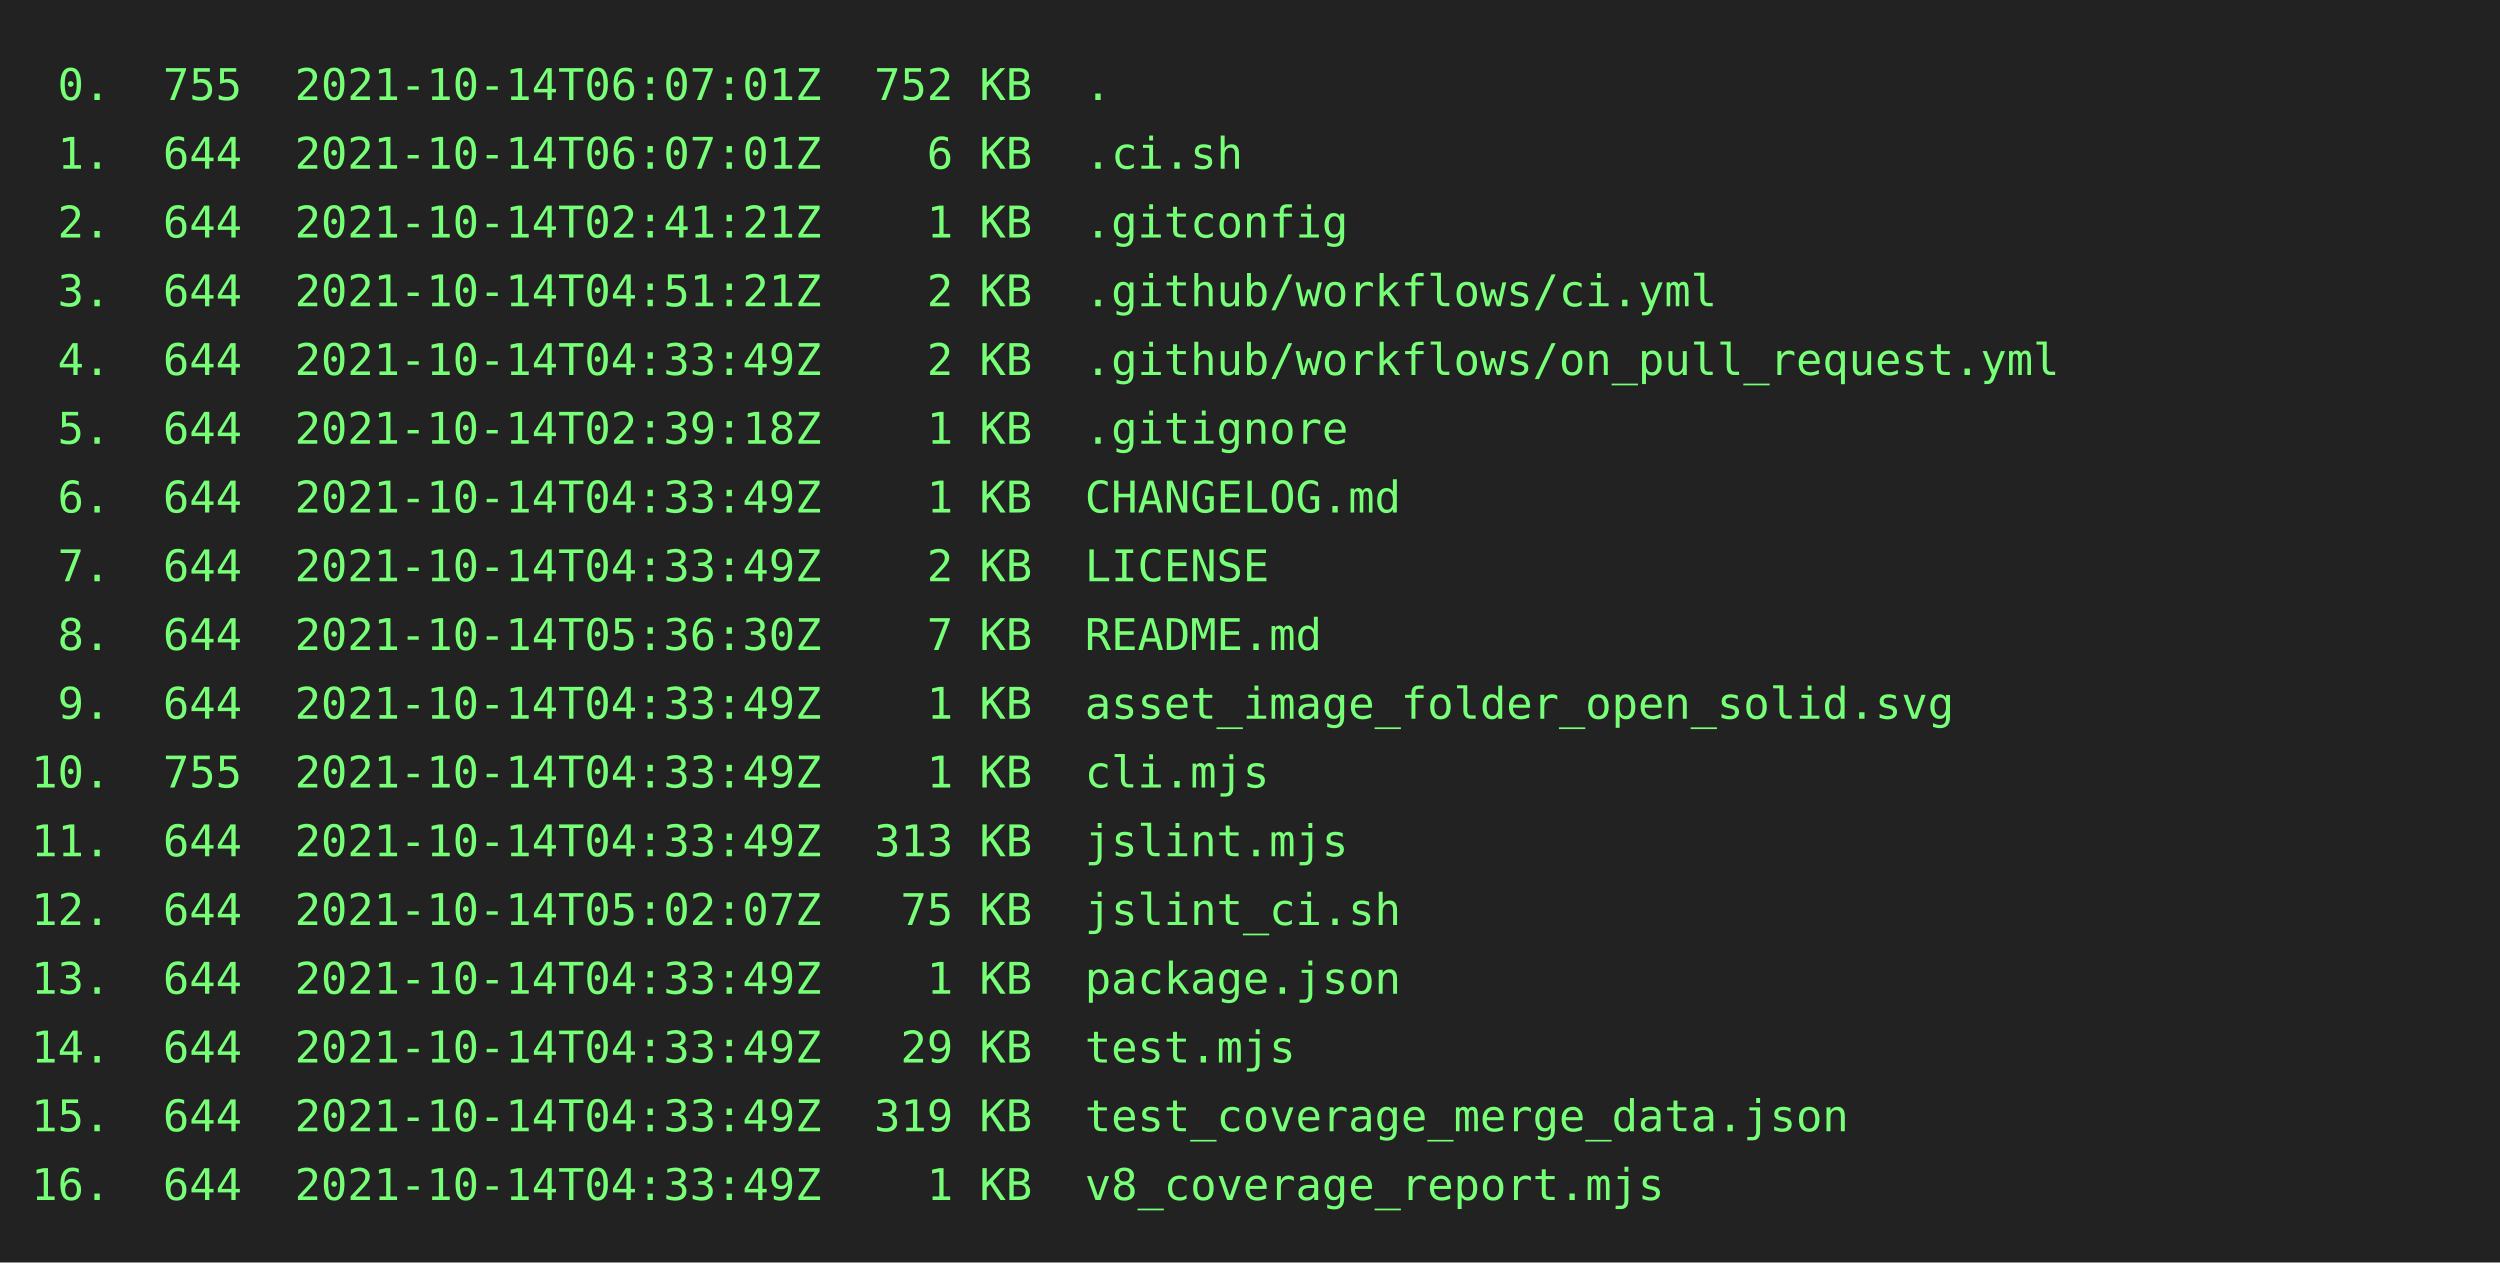
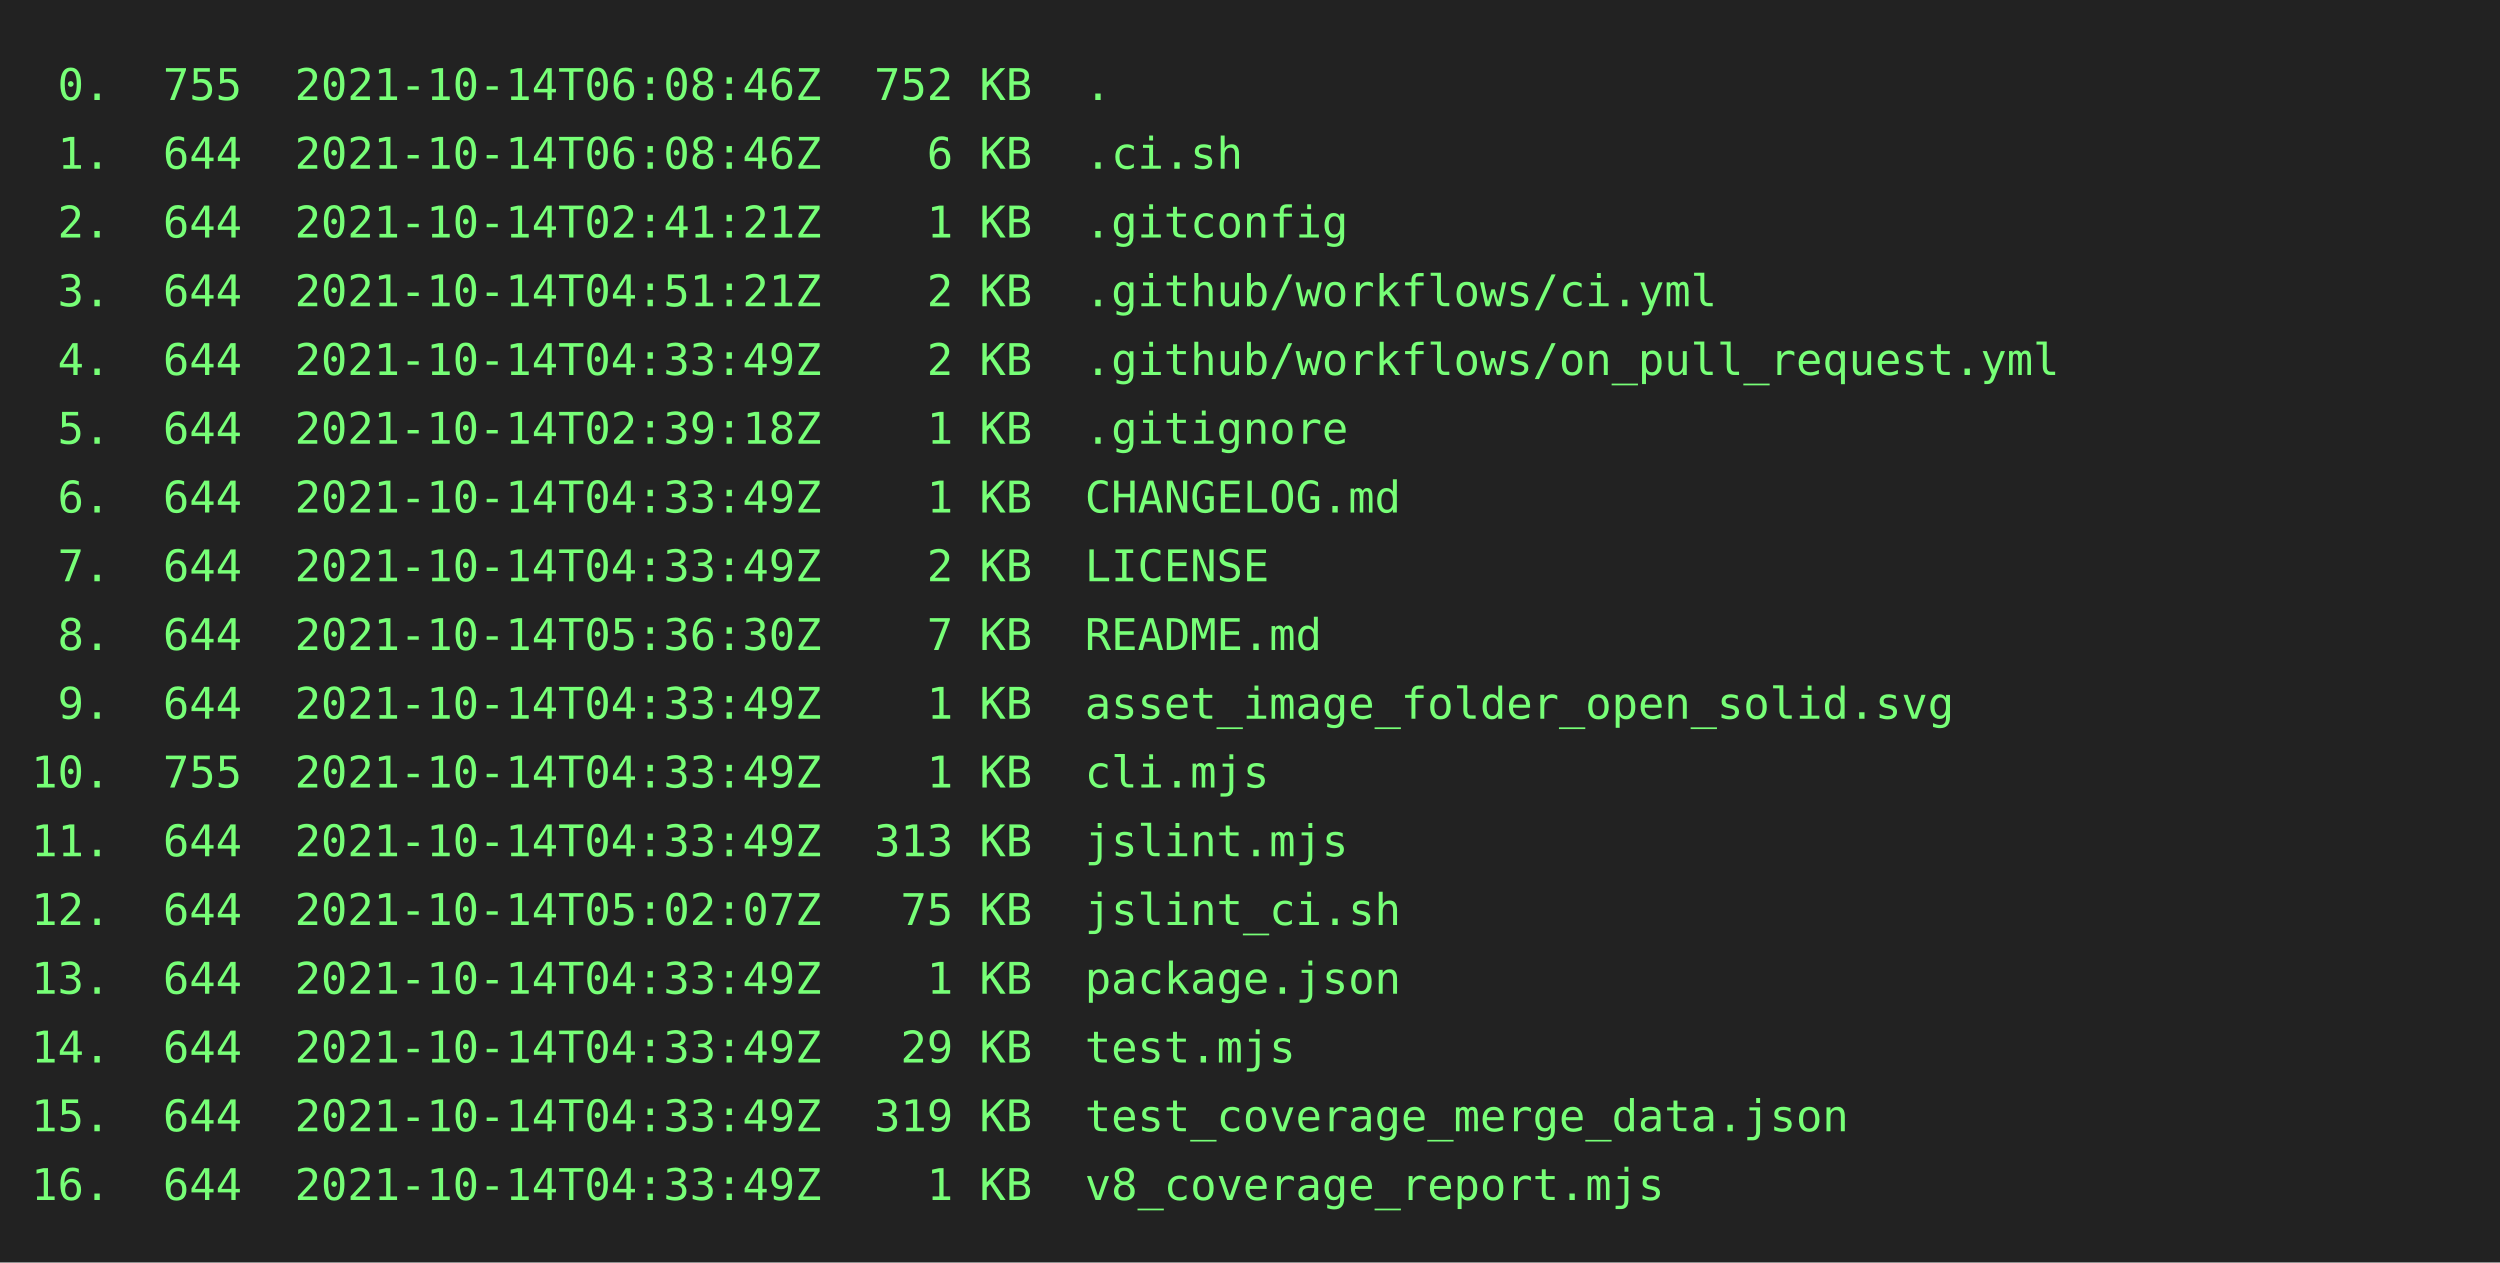
<svg xmlns="http://www.w3.org/2000/svg" height="404" width="800">
  <rect height="404" fill="#222" width="800" />
  <text fill="#7f7" font-family="consolas, menlo, monospace" font-size="14" xml:space="preserve">
-     <tspan lengthAdjust="spacingAndGlyphs" textLength="768" x="10" y="32"> 0.  755  2021-10-14T06:07:01Z  752 KB  .                                                        </tspan>
-     <tspan lengthAdjust="spacingAndGlyphs" textLength="768" x="10" y="54"> 1.  644  2021-10-14T06:07:01Z    6 KB  .ci.sh                                                   </tspan>
+     <tspan lengthAdjust="spacingAndGlyphs" textLength="768" x="10" y="32"> 0.  755  2021-10-14T06:08:46Z  752 KB  .                                                        </tspan>
+     <tspan lengthAdjust="spacingAndGlyphs" textLength="768" x="10" y="54"> 1.  644  2021-10-14T06:08:46Z    6 KB  .ci.sh                                                   </tspan>
    <tspan lengthAdjust="spacingAndGlyphs" textLength="768" x="10" y="76"> 2.  644  2021-10-14T02:41:21Z    1 KB  .gitconfig                                               </tspan>
    <tspan lengthAdjust="spacingAndGlyphs" textLength="768" x="10" y="98"> 3.  644  2021-10-14T04:51:21Z    2 KB  .github/workflows/ci.yml                                 </tspan>
    <tspan lengthAdjust="spacingAndGlyphs" textLength="768" x="10" y="120"> 4.  644  2021-10-14T04:33:49Z    2 KB  .github/workflows/on_pull_request.yml                    </tspan>
    <tspan lengthAdjust="spacingAndGlyphs" textLength="768" x="10" y="142"> 5.  644  2021-10-14T02:39:18Z    1 KB  .gitignore                                               </tspan>
    <tspan lengthAdjust="spacingAndGlyphs" textLength="768" x="10" y="164"> 6.  644  2021-10-14T04:33:49Z    1 KB  CHANGELOG.md                                             </tspan>
    <tspan lengthAdjust="spacingAndGlyphs" textLength="768" x="10" y="186"> 7.  644  2021-10-14T04:33:49Z    2 KB  LICENSE                                                  </tspan>
    <tspan lengthAdjust="spacingAndGlyphs" textLength="768" x="10" y="208"> 8.  644  2021-10-14T05:36:30Z    7 KB  README.md                                                </tspan>
    <tspan lengthAdjust="spacingAndGlyphs" textLength="768" x="10" y="230"> 9.  644  2021-10-14T04:33:49Z    1 KB  asset_image_folder_open_solid.svg                        </tspan>
    <tspan lengthAdjust="spacingAndGlyphs" textLength="768" x="10" y="252">10.  755  2021-10-14T04:33:49Z    1 KB  cli.mjs                                                  </tspan>
    <tspan lengthAdjust="spacingAndGlyphs" textLength="768" x="10" y="274">11.  644  2021-10-14T04:33:49Z  313 KB  jslint.mjs                                               </tspan>
    <tspan lengthAdjust="spacingAndGlyphs" textLength="768" x="10" y="296">12.  644  2021-10-14T05:02:07Z   75 KB  jslint_ci.sh                                             </tspan>
    <tspan lengthAdjust="spacingAndGlyphs" textLength="768" x="10" y="318">13.  644  2021-10-14T04:33:49Z    1 KB  package.json                                             </tspan>
    <tspan lengthAdjust="spacingAndGlyphs" textLength="768" x="10" y="340">14.  644  2021-10-14T04:33:49Z   29 KB  test.mjs                                                 </tspan>
    <tspan lengthAdjust="spacingAndGlyphs" textLength="768" x="10" y="362">15.  644  2021-10-14T04:33:49Z  319 KB  test_coverage_merge_data.json                            </tspan>
    <tspan lengthAdjust="spacingAndGlyphs" textLength="768" x="10" y="384">16.  644  2021-10-14T04:33:49Z    1 KB  v8_coverage_report.mjs                                   </tspan>
  </text>
</svg>
